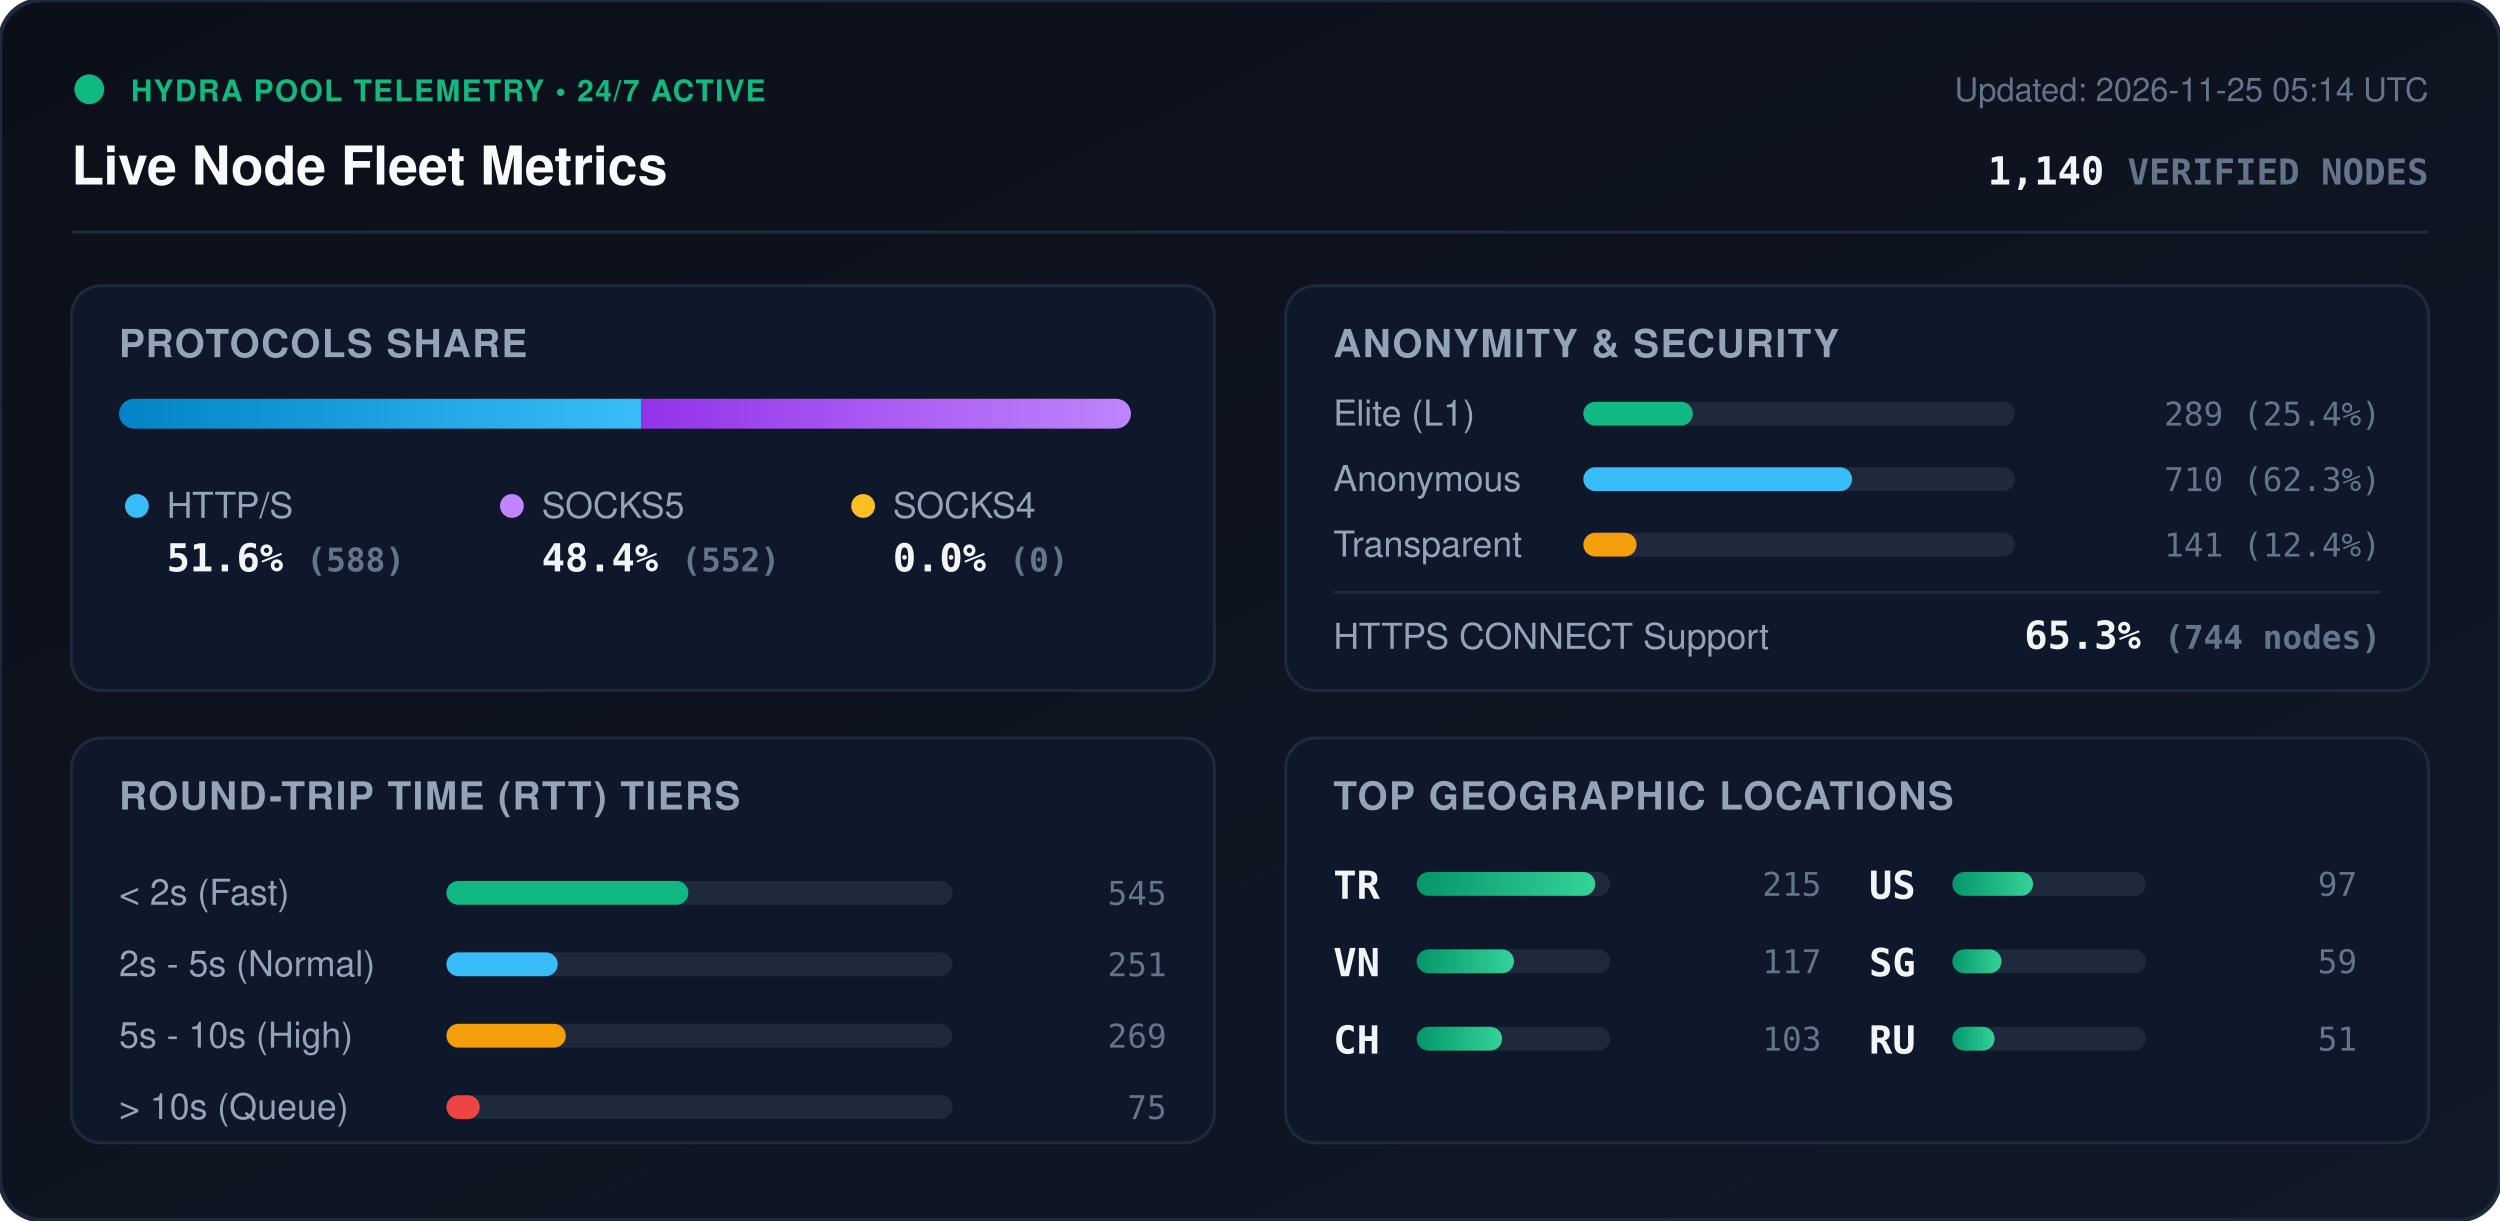
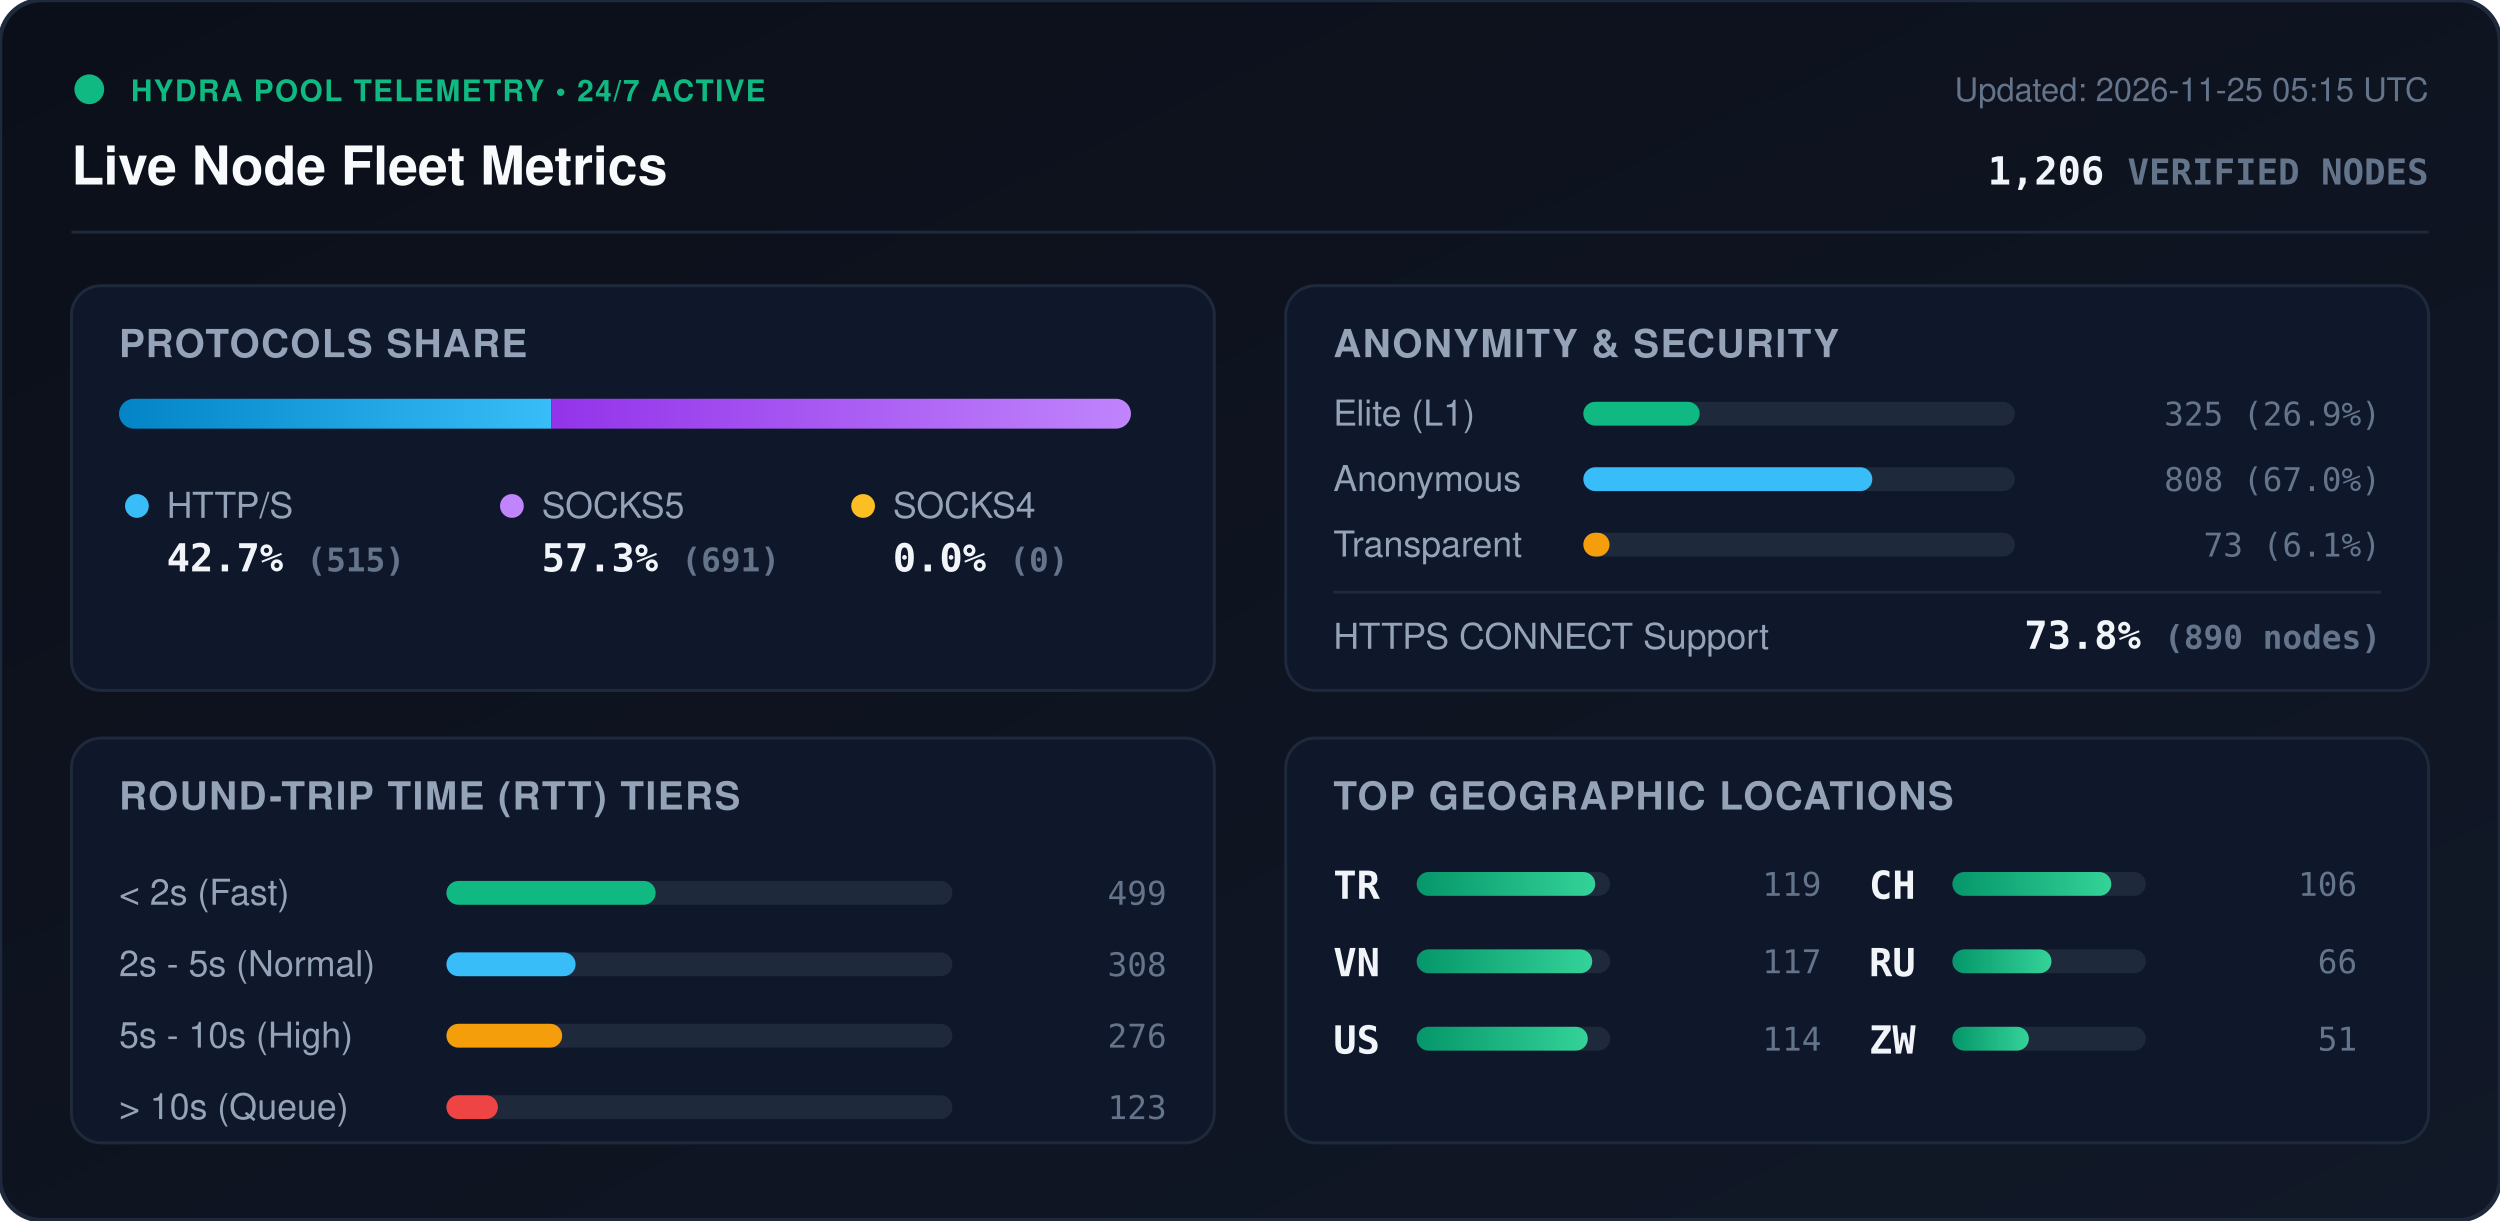
<svg xmlns="http://www.w3.org/2000/svg" viewBox="0 0 840 410" width="840" height="410" style="max-width: 100%; height: auto;">
  <defs>
    <linearGradient id="bg" x1="0%" y1="0%" x2="100%" y2="100%">
      <stop offset="0%" stop-color="#0b0f19" />
      <stop offset="100%" stop-color="#111827" />
    </linearGradient>
    <linearGradient id="bar-http" x1="0%" y1="0%" x2="100%" y2="0%">
      <stop offset="0%" stop-color="#0284c7" />
      <stop offset="100%" stop-color="#38bdf8" />
    </linearGradient>
    <linearGradient id="bar-socks5" x1="0%" y1="0%" x2="100%" y2="0%">
      <stop offset="0%" stop-color="#9333ea" />
      <stop offset="100%" stop-color="#c084fc" />
    </linearGradient>
    <linearGradient id="bar-socks4" x1="0%" y1="0%" x2="100%" y2="0%">
      <stop offset="0%" stop-color="#d97706" />
      <stop offset="100%" stop-color="#fbbf24" />
    </linearGradient>
    <linearGradient id="bar-green" x1="0%" y1="0%" x2="100%" y2="0%">
      <stop offset="0%" stop-color="#059669" />
      <stop offset="100%" stop-color="#34d399" />
    </linearGradient>
    <clipPath id="prog-track-clip">
      <rect width="340.0" height="10" rx="5" />
    </clipPath>
    <style>
      .title { font: 700 18px -apple-system, BlinkMacSystemFont, 'Segoe UI', Helvetica, Arial, sans-serif; fill: #f8fafc; }
      .sub { font: 500 11px -apple-system, BlinkMacSystemFont, 'Segoe UI', Helvetica, Arial, sans-serif; fill: #64748b; }
      .section-hdr { font: 600 13px -apple-system, BlinkMacSystemFont, 'Segoe UI', Helvetica, Arial, sans-serif; fill: #94a3b8; letter-spacing: 0.5px; }
      .metric-val { font: 700 13px -apple-system, BlinkMacSystemFont, 'Segoe UI', Helvetica, Arial, sans-serif; fill: #f1f5f9; }
      .metric-lbl { font: 500 12px -apple-system, BlinkMacSystemFont, 'Segoe UI', Helvetica, Arial, sans-serif; fill: #94a3b8; }
      .badge-txt { font: 700 10px -apple-system, BlinkMacSystemFont, 'Segoe UI', Helvetica, Arial, sans-serif; fill: #10b981; letter-spacing: 0.5px; }
      .mono { font-family: ui-monospace, SFMono-Regular, Menlo, Monaco, Consolas, monospace; }
      .pulse { animation: beacon 2s infinite ease-in-out; }
      @keyframes beacon { 0%, 100% { opacity: 1; } 50% { opacity: 0.35; } }
    </style>
  </defs>
  <rect width="840" height="410" rx="14" fill="url(#bg)" stroke="#1e293b" stroke-width="1.5" />
  <g transform="translate(24, 24)">
    <circle cx="6" cy="6" r="5" fill="#10b981" class="pulse" />
    <text x="20" y="10" class="badge-txt">HYDRA POOL TELEMETRY • 24/7 ACTIVE</text>
    <text x="0" y="38" class="title">Live Node Fleet Metrics</text>
-     <text x="792" y="10" text-anchor="end" class="sub">Updated: 2026-11-25 05:14 UTC</text>
-     <text x="792" y="38" text-anchor="end" class="metric-val mono" fill="#38bdf8">1,140 <tspan font-size="12" fill="#64748b">VERIFIED NODES</tspan>
+     <text x="792" y="10" text-anchor="end" class="sub">Updated: 2026-11-25 05:15 UTC</text>
+     <text x="792" y="38" text-anchor="end" class="metric-val mono" fill="#38bdf8">1,206 <tspan font-size="12" fill="#64748b">VERIFIED NODES</tspan>
    </text>
  </g>
  <line x1="24" y1="78" x2="816" y2="78" stroke="#1e293b" stroke-width="1" />
  <g transform="translate(24, 96)">
    <rect width="384" height="136" rx="10" fill="#0f172a" stroke="#1e293b" />
    <text x="16" y="24" class="section-hdr">PROTOCOLS SHARE</text>
    <g transform="translate(16, 38)">
      <rect width="340.0" height="10" rx="5" fill="#1e293b" />
      <g clip-path="url(#prog-track-clip)">
-         <rect x="0" width="175.4" height="10" fill="url(#bar-http)" />
-         <rect x="175.4" width="164.6" height="10" fill="url(#bar-socks5)" />
+         <rect x="0" width="145.2" height="10" fill="url(#bar-http)" />
+         <rect x="145.2" width="194.8" height="10" fill="url(#bar-socks5)" />
        <rect x="340.0" width="0.0" height="10" fill="url(#bar-socks4)" />
      </g>
    </g>
    <g transform="translate(16, 68)">
      <circle cx="6" cy="6" r="4" fill="#38bdf8" />
      <text x="16" y="10" class="metric-lbl">HTTP/S</text>
-       <text x="16" y="28" class="metric-val mono">51.6% <tspan font-size="11" fill="#64748b">(588)</tspan>
+       <text x="16" y="28" class="metric-val mono">42.7% <tspan font-size="11" fill="#64748b">(515)</tspan>
      </text>
      <circle cx="132" cy="6" r="4" fill="#c084fc" />
      <text x="142" y="10" class="metric-lbl">SOCKS5</text>
-       <text x="142" y="28" class="metric-val mono">48.4% <tspan font-size="11" fill="#64748b">(552)</tspan>
+       <text x="142" y="28" class="metric-val mono">57.3% <tspan font-size="11" fill="#64748b">(691)</tspan>
      </text>
      <circle cx="250" cy="6" r="4" fill="#fbbf24" />
      <text x="260" y="10" class="metric-lbl">SOCKS4</text>
      <text x="260" y="28" class="metric-val mono">0.0% <tspan font-size="11" fill="#64748b">(0)</tspan>
      </text>
    </g>
  </g>
  <g transform="translate(432, 96)">
    <rect width="384" height="136" rx="10" fill="#0f172a" stroke="#1e293b" />
    <text x="16" y="24" class="section-hdr">ANONYMITY &amp; SECURITY</text>
    <text x="16" y="47" class="metric-lbl">Elite (L1)</text>
    <rect x="100" y="39" width="145.0" height="8" rx="4" fill="#1e293b" />
-     <rect x="100" y="39" width="36.8" height="8" rx="4" fill="#10b981" />
-     <text x="368" y="47" text-anchor="end" class="mono sub" fill="#e2e8f0">289 (25.4%)</text>
+     <rect x="100" y="39" width="39.1" height="8" rx="4" fill="#10b981" />
+     <text x="368" y="47" text-anchor="end" class="mono sub" fill="#e2e8f0">325 (26.9%)</text>
    <text x="16" y="69" class="metric-lbl">Anonymous</text>
    <rect x="100" y="61" width="145.0" height="8" rx="4" fill="#1e293b" />
-     <rect x="100" y="61" width="90.3" height="8" rx="4" fill="#38bdf8" />
-     <text x="368" y="69" text-anchor="end" class="mono sub" fill="#e2e8f0">710 (62.3%)</text>
+     <rect x="100" y="61" width="97.1" height="8" rx="4" fill="#38bdf8" />
+     <text x="368" y="69" text-anchor="end" class="mono sub" fill="#e2e8f0">808 (67.0%)</text>
    <text x="16" y="91" class="metric-lbl">Transparent</text>
    <rect x="100" y="83" width="145.0" height="8" rx="4" fill="#1e293b" />
-     <rect x="100" y="83" width="17.9" height="8" rx="4" fill="#f59e0b" />
-     <text x="368" y="91" text-anchor="end" class="mono sub" fill="#e2e8f0">141 (12.4%)</text>
+     <rect x="100" y="83" width="8.8" height="8" rx="4" fill="#f59e0b" />
+     <text x="368" y="91" text-anchor="end" class="mono sub" fill="#e2e8f0">73 (6.1%)</text>
    <line x1="16" y1="103" x2="368" y2="103" stroke="#1e293b" stroke-width="1" />
    <text x="16" y="122" class="metric-lbl">HTTPS CONNECT Support</text>
-     <text x="368" y="122" text-anchor="end" class="metric-val mono" fill="#34d399">65.3% <tspan font-size="11" fill="#64748b">(744 nodes)</tspan>
+     <text x="368" y="122" text-anchor="end" class="metric-val mono" fill="#34d399">73.8% <tspan font-size="11" fill="#64748b">(890 nodes)</tspan>
    </text>
  </g>
  <g transform="translate(24, 248)">
    <rect width="384" height="136" rx="10" fill="#0f172a" stroke="#1e293b" />
    <text x="16" y="24" class="section-hdr">ROUND-TRIP TIME (RTT) TIERS</text>
    <g transform="translate(16, 42)">
      <text x="0" y="14" class="metric-lbl">&lt; 2s (Fast)</text>
      <rect x="110" y="6" width="170" height="8" rx="4" fill="#1e293b" />
-       <rect x="110" y="6" width="81.3" height="8" rx="4" fill="#10b981" />
-       <text x="352" y="14" text-anchor="end" class="mono sub">545</text>
+       <rect x="110" y="6" width="70.3" height="8" rx="4" fill="#10b981" />
+       <text x="352" y="14" text-anchor="end" class="mono sub">499</text>
      <text x="0" y="38" class="metric-lbl">2s - 5s (Normal)</text>
      <rect x="110" y="30" width="170" height="8" rx="4" fill="#1e293b" />
-       <rect x="110" y="30" width="37.4" height="8" rx="4" fill="#38bdf8" />
-       <text x="352" y="38" text-anchor="end" class="mono sub">251</text>
+       <rect x="110" y="30" width="43.4" height="8" rx="4" fill="#38bdf8" />
+       <text x="352" y="38" text-anchor="end" class="mono sub">308</text>
      <text x="0" y="62" class="metric-lbl">5s - 10s (High)</text>
      <rect x="110" y="54" width="170" height="8" rx="4" fill="#1e293b" />
-       <rect x="110" y="54" width="40.1" height="8" rx="4" fill="#f59e0b" />
-       <text x="352" y="62" text-anchor="end" class="mono sub">269</text>
+       <rect x="110" y="54" width="38.9" height="8" rx="4" fill="#f59e0b" />
+       <text x="352" y="62" text-anchor="end" class="mono sub">276</text>
      <text x="0" y="86" class="metric-lbl">&gt; 10s (Queue)</text>
      <rect x="110" y="78" width="170" height="8" rx="4" fill="#1e293b" />
-       <rect x="110" y="78" width="11.2" height="8" rx="4" fill="#ef4444" />
-       <text x="352" y="86" text-anchor="end" class="mono sub">75</text>
+       <rect x="110" y="78" width="17.3" height="8" rx="4" fill="#ef4444" />
+       <text x="352" y="86" text-anchor="end" class="mono sub">123</text>
    </g>
  </g>
  <g transform="translate(432, 248)">
    <rect width="384" height="136" rx="10" fill="#0f172a" stroke="#1e293b" />
    <text x="16" y="24" class="section-hdr">TOP GEOGRAPHIC LOCATIONS</text>
    <g transform="translate(16, 42)">
      <g transform="translate(0, 0)">
        <text x="0" y="12" class="mono metric-val" font-size="12">TR</text>
        <rect x="28" y="3" width="65" height="8" rx="4" fill="#1e293b" />
        <rect x="28" y="3" width="60.0" height="8" rx="4" fill="url(#bar-green)" />
-         <text x="164" y="11" text-anchor="end" class="mono sub">215</text>
+         <text x="164" y="11" text-anchor="end" class="mono sub">119</text>
      </g>
      <g transform="translate(0, 26)">
        <text x="0" y="12" class="mono metric-val" font-size="12">VN</text>
        <rect x="28" y="3" width="65" height="8" rx="4" fill="#1e293b" />
-         <rect x="28" y="3" width="32.7" height="8" rx="4" fill="url(#bar-green)" />
+         <rect x="28" y="3" width="59.0" height="8" rx="4" fill="url(#bar-green)" />
        <text x="164" y="11" text-anchor="end" class="mono sub">117</text>
      </g>
      <g transform="translate(0, 52)">
+         <text x="0" y="12" class="mono metric-val" font-size="12">US</text>
+         <rect x="28" y="3" width="65" height="8" rx="4" fill="#1e293b" />
+         <rect x="28" y="3" width="57.5" height="8" rx="4" fill="url(#bar-green)" />
+         <text x="164" y="11" text-anchor="end" class="mono sub">114</text>
+       </g>
+       <g transform="translate(180, 0)">
        <text x="0" y="12" class="mono metric-val" font-size="12">CH</text>
        <rect x="28" y="3" width="65" height="8" rx="4" fill="#1e293b" />
-         <rect x="28" y="3" width="28.7" height="8" rx="4" fill="url(#bar-green)" />
-         <text x="164" y="11" text-anchor="end" class="mono sub">103</text>
-       </g>
-       <g transform="translate(180, 0)">
-         <text x="0" y="12" class="mono metric-val" font-size="12">US</text>
-         <rect x="28" y="3" width="65" height="8" rx="4" fill="#1e293b" />
-         <rect x="28" y="3" width="27.1" height="8" rx="4" fill="url(#bar-green)" />
-         <text x="164" y="11" text-anchor="end" class="mono sub">97</text>
+         <rect x="28" y="3" width="53.4" height="8" rx="4" fill="url(#bar-green)" />
+         <text x="164" y="11" text-anchor="end" class="mono sub">106</text>
      </g>
      <g transform="translate(180, 26)">
-         <text x="0" y="12" class="mono metric-val" font-size="12">SG</text>
+         <text x="0" y="12" class="mono metric-val" font-size="12">RU</text>
        <rect x="28" y="3" width="65" height="8" rx="4" fill="#1e293b" />
-         <rect x="28" y="3" width="16.5" height="8" rx="4" fill="url(#bar-green)" />
-         <text x="164" y="11" text-anchor="end" class="mono sub">59</text>
+         <rect x="28" y="3" width="33.3" height="8" rx="4" fill="url(#bar-green)" />
+         <text x="164" y="11" text-anchor="end" class="mono sub">66</text>
      </g>
      <g transform="translate(180, 52)">
-         <text x="0" y="12" class="mono metric-val" font-size="12">RU</text>
+         <text x="0" y="12" class="mono metric-val" font-size="12">ZW</text>
        <rect x="28" y="3" width="65" height="8" rx="4" fill="#1e293b" />
-         <rect x="28" y="3" width="14.2" height="8" rx="4" fill="url(#bar-green)" />
+         <rect x="28" y="3" width="25.7" height="8" rx="4" fill="url(#bar-green)" />
        <text x="164" y="11" text-anchor="end" class="mono sub">51</text>
      </g>
    </g>
  </g>
</svg>
